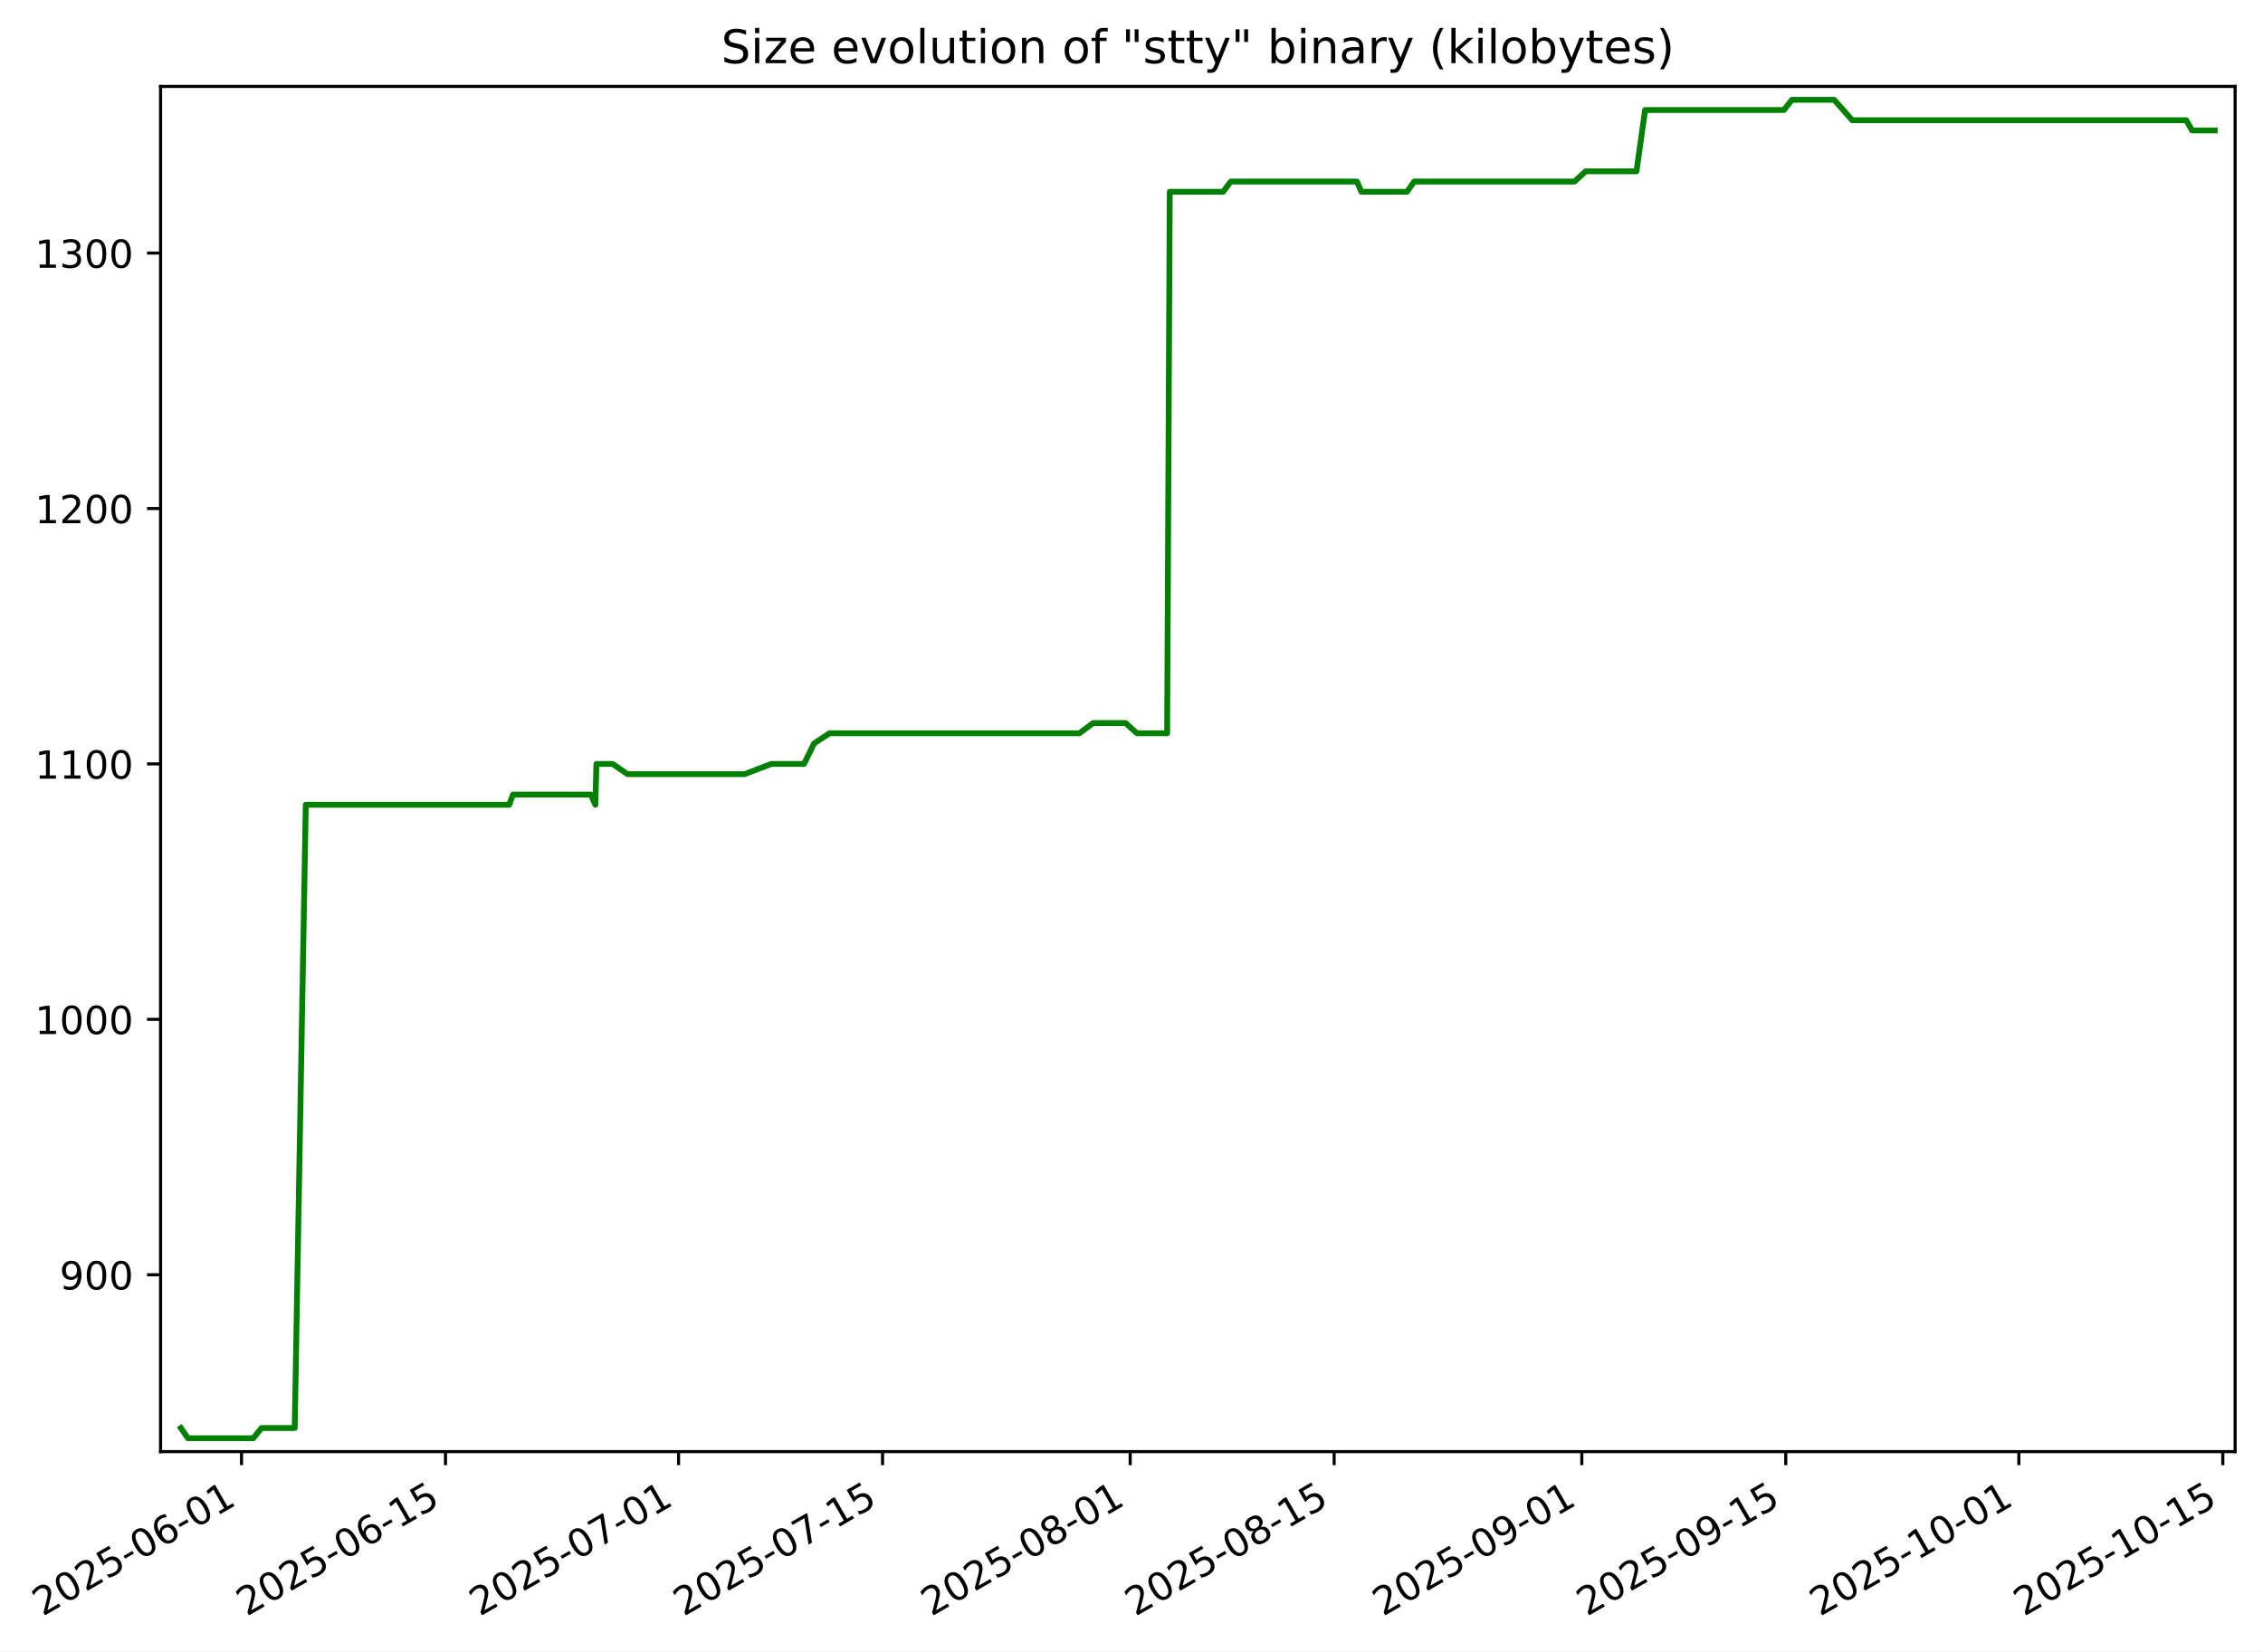
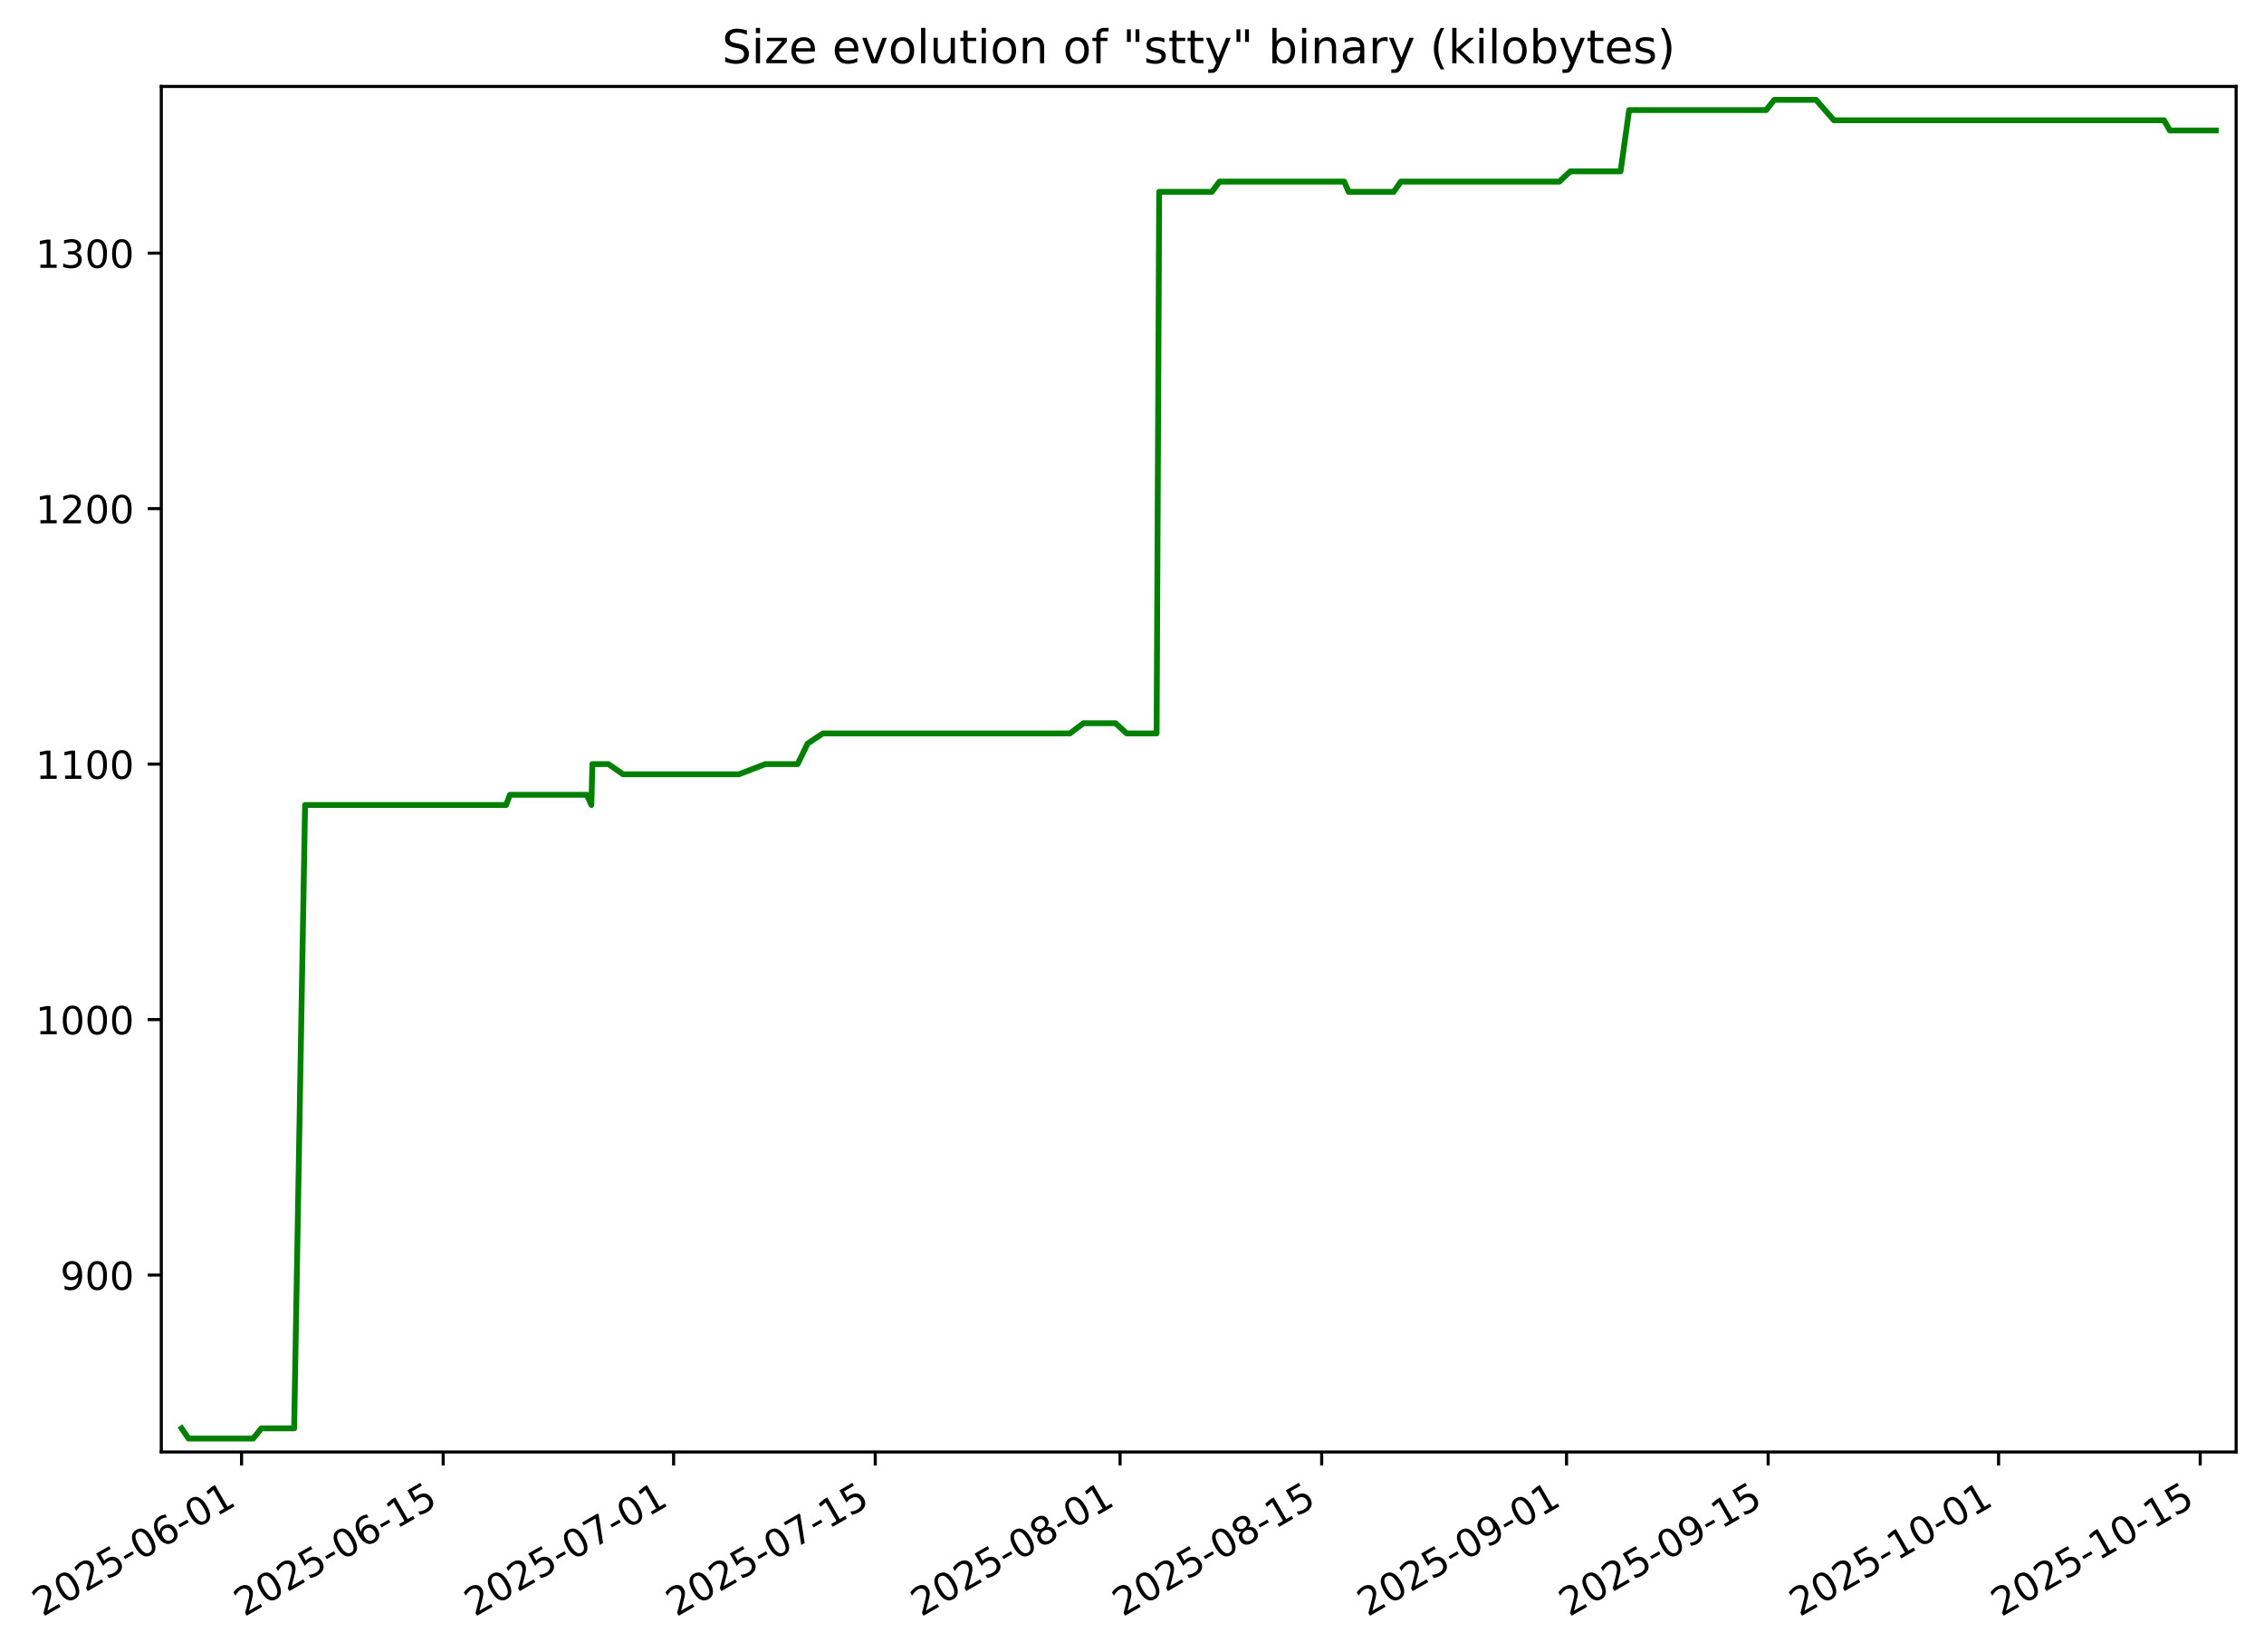
- <svg xmlns="http://www.w3.org/2000/svg" xmlns:xlink="http://www.w3.org/1999/xlink" width="584.344pt" height="426.469pt" viewBox="0 0 584.344 426.469" version="1.1">
+ <svg xmlns="http://www.w3.org/2000/svg" xmlns:xlink="http://www.w3.org/1999/xlink" width="584.525pt" height="426.469pt" viewBox="0 0 584.525 426.469" version="1.1">
  <defs>
    <style type="text/css">*{stroke-linejoin: round; stroke-linecap: butt}</style>
  </defs>
  <g id="figure_1">
    <g id="patch_1">
-       <path d="M 0 426.469  L 584.344 426.469  L 584.344 0  L 0 0  z " style="fill: #ffffff" />
+       <path d="M 0 426.469  L 584.525 426.469  L 584.525 0  L 0 0  z " style="fill: #ffffff" />
    </g>
    <g id="axes_1">
      <g id="patch_2">
-         <path d="M 41.464 374.83  L 577.144 374.83  L 577.144 22.318  L 41.464 22.318  z " style="fill: #ffffff" />
+         <path d="M 41.645 374.83  L 577.325 374.83  L 577.325 22.318  L 41.645 22.318  z " style="fill: #ffffff" />
      </g>
      <g id="matplotlib.axis_1">
        <g id="xtick_1">
          <g id="line2d_1">
            <defs>
-               <path id="mda2c5cd15a" d="M 0 0  L 0 3.5  " style="stroke: #000000; stroke-width: 0.8" />
+               <path id="m0ac1e0cbdb" d="M 0 0  L 0 3.5  " style="stroke: #000000; stroke-width: 0.8" />
            </defs>
            <g>
-               <use xlink:href="#mda2c5cd15a" x="62.369" y="374.83" style="stroke: #000000; stroke-width: 0.8" />
+               <use xlink:href="#m0ac1e0cbdb" x="62.369" y="374.83" style="stroke: #000000; stroke-width: 0.8" />
            </g>
          </g>
          <g id="text_1">
            <g transform="translate(10.99922 417.4684) rotate(-30) scale(0.1 -0.1)">
              <defs>
                <path id="DejaVuSans-32" d="M 1228 531  L 3431 531  L 3431 0  L 469 0  L 469 531  Q 828 903 1448 1529  Q 2069 2156 2228 2338  Q 2531 2678 2651 2914  Q 2772 3150 2772 3378  Q 2772 3750 2511 3984  Q 2250 4219 1831 4219  Q 1534 4219 1204 4116  Q 875 4013 500 3803  L 500 4441  Q 881 4594 1212 4672  Q 1544 4750 1819 4750  Q 2544 4750 2975 4387  Q 3406 4025 3406 3419  Q 3406 3131 3298 2873  Q 3191 2616 2906 2266  Q 2828 2175 2409 1742  Q 1991 1309 1228 531  z " transform="scale(0.015625)" />
                <path id="DejaVuSans-30" d="M 2034 4250  Q 1547 4250 1301 3770  Q 1056 3291 1056 2328  Q 1056 1369 1301 889  Q 1547 409 2034 409  Q 2525 409 2770 889  Q 3016 1369 3016 2328  Q 3016 3291 2770 3770  Q 2525 4250 2034 4250  z M 2034 4750  Q 2819 4750 3233 4129  Q 3647 3509 3647 2328  Q 3647 1150 3233 529  Q 2819 -91 2034 -91  Q 1250 -91 836 529  Q 422 1150 422 2328  Q 422 3509 836 4129  Q 1250 4750 2034 4750  z " transform="scale(0.015625)" />
                <path id="DejaVuSans-35" d="M 691 4666  L 3169 4666  L 3169 4134  L 1269 4134  L 1269 2991  Q 1406 3038 1543 3061  Q 1681 3084 1819 3084  Q 2600 3084 3056 2656  Q 3513 2228 3513 1497  Q 3513 744 3044 326  Q 2575 -91 1722 -91  Q 1428 -91 1123 -41  Q 819 9 494 109  L 494 744  Q 775 591 1075 516  Q 1375 441 1709 441  Q 2250 441 2565 725  Q 2881 1009 2881 1497  Q 2881 1984 2565 2268  Q 2250 2553 1709 2553  Q 1456 2553 1204 2497  Q 953 2441 691 2322  L 691 4666  z " transform="scale(0.015625)" />
                <path id="DejaVuSans-2d" d="M 313 2009  L 1997 2009  L 1997 1497  L 313 1497  L 313 2009  z " transform="scale(0.015625)" />
                <path id="DejaVuSans-36" d="M 2113 2584  Q 1688 2584 1439 2293  Q 1191 2003 1191 1497  Q 1191 994 1439 701  Q 1688 409 2113 409  Q 2538 409 2786 701  Q 3034 994 3034 1497  Q 3034 2003 2786 2293  Q 2538 2584 2113 2584  z M 3366 4563  L 3366 3988  Q 3128 4100 2886 4159  Q 2644 4219 2406 4219  Q 1781 4219 1451 3797  Q 1122 3375 1075 2522  Q 1259 2794 1537 2939  Q 1816 3084 2150 3084  Q 2853 3084 3261 2657  Q 3669 2231 3669 1497  Q 3669 778 3244 343  Q 2819 -91 2113 -91  Q 1303 -91 875 529  Q 447 1150 447 2328  Q 447 3434 972 4092  Q 1497 4750 2381 4750  Q 2619 4750 2861 4703  Q 3103 4656 3366 4563  z " transform="scale(0.015625)" />
                <path id="DejaVuSans-31" d="M 794 531  L 1825 531  L 1825 4091  L 703 3866  L 703 4441  L 1819 4666  L 2450 4666  L 2450 531  L 3481 531  L 3481 0  L 794 0  L 794 531  z " transform="scale(0.015625)" />
              </defs>
              <use xlink:href="#DejaVuSans-32" />
              <use xlink:href="#DejaVuSans-30" x="63.623" />
              <use xlink:href="#DejaVuSans-32" x="127.246" />
              <use xlink:href="#DejaVuSans-35" x="190.869" />
              <use xlink:href="#DejaVuSans-2d" x="254.492" />
              <use xlink:href="#DejaVuSans-30" x="290.576" />
              <use xlink:href="#DejaVuSans-36" x="354.199" />
              <use xlink:href="#DejaVuSans-2d" x="417.822" />
              <use xlink:href="#DejaVuSans-30" x="453.906" />
              <use xlink:href="#DejaVuSans-31" x="517.529" />
            </g>
          </g>
        </g>
        <g id="xtick_2">
          <g id="line2d_2">
            <g>
-               <use xlink:href="#mda2c5cd15a" x="115.033" y="374.83" style="stroke: #000000; stroke-width: 0.8" />
+               <use xlink:href="#m0ac1e0cbdb" x="114.425" y="374.83" style="stroke: #000000; stroke-width: 0.8" />
            </g>
          </g>
          <g id="text_2">
-             <g transform="translate(63.66354 417.4684) rotate(-30) scale(0.1 -0.1)">
+             <g transform="translate(63.05508 417.4684) rotate(-30) scale(0.1 -0.1)">
              <use xlink:href="#DejaVuSans-32" />
              <use xlink:href="#DejaVuSans-30" x="63.623" />
              <use xlink:href="#DejaVuSans-32" x="127.246" />
              <use xlink:href="#DejaVuSans-35" x="190.869" />
              <use xlink:href="#DejaVuSans-2d" x="254.492" />
              <use xlink:href="#DejaVuSans-30" x="290.576" />
              <use xlink:href="#DejaVuSans-36" x="354.199" />
              <use xlink:href="#DejaVuSans-2d" x="417.822" />
              <use xlink:href="#DejaVuSans-31" x="453.906" />
              <use xlink:href="#DejaVuSans-35" x="517.529" />
            </g>
          </g>
        </g>
        <g id="xtick_3">
          <g id="line2d_3">
            <g>
-               <use xlink:href="#mda2c5cd15a" x="175.221" y="374.83" style="stroke: #000000; stroke-width: 0.8" />
+               <use xlink:href="#m0ac1e0cbdb" x="173.917" y="374.83" style="stroke: #000000; stroke-width: 0.8" />
            </g>
          </g>
          <g id="text_3">
-             <g transform="translate(123.8513 417.4684) rotate(-30) scale(0.1 -0.1)">
+             <g transform="translate(122.5475 417.4684) rotate(-30) scale(0.1 -0.1)">
              <defs>
                <path id="DejaVuSans-37" d="M 525 4666  L 3525 4666  L 3525 4397  L 1831 0  L 1172 0  L 2766 4134  L 525 4134  L 525 4666  z " transform="scale(0.015625)" />
              </defs>
              <use xlink:href="#DejaVuSans-32" />
              <use xlink:href="#DejaVuSans-30" x="63.623" />
              <use xlink:href="#DejaVuSans-32" x="127.246" />
              <use xlink:href="#DejaVuSans-35" x="190.869" />
              <use xlink:href="#DejaVuSans-2d" x="254.492" />
              <use xlink:href="#DejaVuSans-30" x="290.576" />
              <use xlink:href="#DejaVuSans-37" x="354.199" />
              <use xlink:href="#DejaVuSans-2d" x="417.822" />
              <use xlink:href="#DejaVuSans-30" x="453.906" />
              <use xlink:href="#DejaVuSans-31" x="517.529" />
            </g>
          </g>
        </g>
        <g id="xtick_4">
          <g id="line2d_4">
            <g>
-               <use xlink:href="#mda2c5cd15a" x="227.885" y="374.83" style="stroke: #000000; stroke-width: 0.8" />
+               <use xlink:href="#m0ac1e0cbdb" x="225.973" y="374.83" style="stroke: #000000; stroke-width: 0.8" />
            </g>
          </g>
          <g id="text_4">
-             <g transform="translate(176.5157 417.4684) rotate(-30) scale(0.1 -0.1)">
+             <g transform="translate(174.6034 417.4684) rotate(-30) scale(0.1 -0.1)">
              <use xlink:href="#DejaVuSans-32" />
              <use xlink:href="#DejaVuSans-30" x="63.623" />
              <use xlink:href="#DejaVuSans-32" x="127.246" />
              <use xlink:href="#DejaVuSans-35" x="190.869" />
              <use xlink:href="#DejaVuSans-2d" x="254.492" />
              <use xlink:href="#DejaVuSans-30" x="290.576" />
              <use xlink:href="#DejaVuSans-37" x="354.199" />
              <use xlink:href="#DejaVuSans-2d" x="417.822" />
              <use xlink:href="#DejaVuSans-31" x="453.906" />
              <use xlink:href="#DejaVuSans-35" x="517.529" />
            </g>
          </g>
        </g>
        <g id="xtick_5">
          <g id="line2d_5">
            <g>
-               <use xlink:href="#mda2c5cd15a" x="291.835" y="374.83" style="stroke: #000000; stroke-width: 0.8" />
+               <use xlink:href="#m0ac1e0cbdb" x="289.184" y="374.83" style="stroke: #000000; stroke-width: 0.8" />
            </g>
          </g>
          <g id="text_5">
-             <g transform="translate(240.4652 417.4684) rotate(-30) scale(0.1 -0.1)">
+             <g transform="translate(237.8141 417.4684) rotate(-30) scale(0.1 -0.1)">
              <defs>
                <path id="DejaVuSans-38" d="M 2034 2216  Q 1584 2216 1326 1975  Q 1069 1734 1069 1313  Q 1069 891 1326 650  Q 1584 409 2034 409  Q 2484 409 2743 651  Q 3003 894 3003 1313  Q 3003 1734 2745 1975  Q 2488 2216 2034 2216  z M 1403 2484  Q 997 2584 770 2862  Q 544 3141 544 3541  Q 544 4100 942 4425  Q 1341 4750 2034 4750  Q 2731 4750 3128 4425  Q 3525 4100 3525 3541  Q 3525 3141 3298 2862  Q 3072 2584 2669 2484  Q 3125 2378 3379 2068  Q 3634 1759 3634 1313  Q 3634 634 3220 271  Q 2806 -91 2034 -91  Q 1263 -91 848 271  Q 434 634 434 1313  Q 434 1759 690 2068  Q 947 2378 1403 2484  z M 1172 3481  Q 1172 3119 1398 2916  Q 1625 2713 2034 2713  Q 2441 2713 2670 2916  Q 2900 3119 2900 3481  Q 2900 3844 2670 4047  Q 2441 4250 2034 4250  Q 1625 4250 1398 4047  Q 1172 3844 1172 3481  z " transform="scale(0.015625)" />
              </defs>
              <use xlink:href="#DejaVuSans-32" />
              <use xlink:href="#DejaVuSans-30" x="63.623" />
              <use xlink:href="#DejaVuSans-32" x="127.246" />
              <use xlink:href="#DejaVuSans-35" x="190.869" />
              <use xlink:href="#DejaVuSans-2d" x="254.492" />
              <use xlink:href="#DejaVuSans-30" x="290.576" />
              <use xlink:href="#DejaVuSans-38" x="354.199" />
              <use xlink:href="#DejaVuSans-2d" x="417.822" />
              <use xlink:href="#DejaVuSans-30" x="453.906" />
              <use xlink:href="#DejaVuSans-31" x="517.529" />
            </g>
          </g>
        </g>
        <g id="xtick_6">
          <g id="line2d_6">
            <g>
-               <use xlink:href="#mda2c5cd15a" x="344.499" y="374.83" style="stroke: #000000; stroke-width: 0.8" />
+               <use xlink:href="#m0ac1e0cbdb" x="341.239" y="374.83" style="stroke: #000000; stroke-width: 0.8" />
            </g>
          </g>
          <g id="text_6">
-             <g transform="translate(293.1295 417.4684) rotate(-30) scale(0.1 -0.1)">
+             <g transform="translate(289.8699 417.4684) rotate(-30) scale(0.1 -0.1)">
              <use xlink:href="#DejaVuSans-32" />
              <use xlink:href="#DejaVuSans-30" x="63.623" />
              <use xlink:href="#DejaVuSans-32" x="127.246" />
              <use xlink:href="#DejaVuSans-35" x="190.869" />
              <use xlink:href="#DejaVuSans-2d" x="254.492" />
              <use xlink:href="#DejaVuSans-30" x="290.576" />
              <use xlink:href="#DejaVuSans-38" x="354.199" />
              <use xlink:href="#DejaVuSans-2d" x="417.822" />
              <use xlink:href="#DejaVuSans-31" x="453.906" />
              <use xlink:href="#DejaVuSans-35" x="517.529" />
            </g>
          </g>
        </g>
        <g id="xtick_7">
          <g id="line2d_7">
            <g>
-               <use xlink:href="#mda2c5cd15a" x="408.449" y="374.83" style="stroke: #000000; stroke-width: 0.8" />
+               <use xlink:href="#m0ac1e0cbdb" x="404.45" y="374.83" style="stroke: #000000; stroke-width: 0.8" />
            </g>
          </g>
          <g id="text_7">
-             <g transform="translate(357.0791 417.4684) rotate(-30) scale(0.1 -0.1)">
+             <g transform="translate(353.0806 417.4684) rotate(-30) scale(0.1 -0.1)">
              <defs>
                <path id="DejaVuSans-39" d="M 703 97  L 703 672  Q 941 559 1184 500  Q 1428 441 1663 441  Q 2288 441 2617 861  Q 2947 1281 2994 2138  Q 2813 1869 2534 1725  Q 2256 1581 1919 1581  Q 1219 1581 811 2004  Q 403 2428 403 3163  Q 403 3881 828 4315  Q 1253 4750 1959 4750  Q 2769 4750 3195 4129  Q 3622 3509 3622 2328  Q 3622 1225 3098 567  Q 2575 -91 1691 -91  Q 1453 -91 1209 -44  Q 966 3 703 97  z M 1959 2075  Q 2384 2075 2632 2365  Q 2881 2656 2881 3163  Q 2881 3666 2632 3958  Q 2384 4250 1959 4250  Q 1534 4250 1286 3958  Q 1038 3666 1038 3163  Q 1038 2656 1286 2365  Q 1534 2075 1959 2075  z " transform="scale(0.015625)" />
              </defs>
              <use xlink:href="#DejaVuSans-32" />
              <use xlink:href="#DejaVuSans-30" x="63.623" />
              <use xlink:href="#DejaVuSans-32" x="127.246" />
              <use xlink:href="#DejaVuSans-35" x="190.869" />
              <use xlink:href="#DejaVuSans-2d" x="254.492" />
              <use xlink:href="#DejaVuSans-30" x="290.576" />
              <use xlink:href="#DejaVuSans-39" x="354.199" />
              <use xlink:href="#DejaVuSans-2d" x="417.822" />
              <use xlink:href="#DejaVuSans-30" x="453.906" />
              <use xlink:href="#DejaVuSans-31" x="517.529" />
            </g>
          </g>
        </g>
        <g id="xtick_8">
          <g id="line2d_8">
            <g>
-               <use xlink:href="#mda2c5cd15a" x="461.113" y="374.83" style="stroke: #000000; stroke-width: 0.8" />
+               <use xlink:href="#m0ac1e0cbdb" x="456.506" y="374.83" style="stroke: #000000; stroke-width: 0.8" />
            </g>
          </g>
          <g id="text_8">
-             <g transform="translate(409.7434 417.4684) rotate(-30) scale(0.1 -0.1)">
+             <g transform="translate(405.1365 417.4684) rotate(-30) scale(0.1 -0.1)">
              <use xlink:href="#DejaVuSans-32" />
              <use xlink:href="#DejaVuSans-30" x="63.623" />
              <use xlink:href="#DejaVuSans-32" x="127.246" />
              <use xlink:href="#DejaVuSans-35" x="190.869" />
              <use xlink:href="#DejaVuSans-2d" x="254.492" />
              <use xlink:href="#DejaVuSans-30" x="290.576" />
              <use xlink:href="#DejaVuSans-39" x="354.199" />
              <use xlink:href="#DejaVuSans-2d" x="417.822" />
              <use xlink:href="#DejaVuSans-31" x="453.906" />
              <use xlink:href="#DejaVuSans-35" x="517.529" />
            </g>
          </g>
        </g>
        <g id="xtick_9">
          <g id="line2d_9">
            <g>
-               <use xlink:href="#mda2c5cd15a" x="521.301" y="374.83" style="stroke: #000000; stroke-width: 0.8" />
+               <use xlink:href="#m0ac1e0cbdb" x="515.998" y="374.83" style="stroke: #000000; stroke-width: 0.8" />
            </g>
          </g>
          <g id="text_9">
-             <g transform="translate(469.9312 417.4684) rotate(-30) scale(0.1 -0.1)">
+             <g transform="translate(464.6289 417.4684) rotate(-30) scale(0.1 -0.1)">
              <use xlink:href="#DejaVuSans-32" />
              <use xlink:href="#DejaVuSans-30" x="63.623" />
              <use xlink:href="#DejaVuSans-32" x="127.246" />
              <use xlink:href="#DejaVuSans-35" x="190.869" />
              <use xlink:href="#DejaVuSans-2d" x="254.492" />
              <use xlink:href="#DejaVuSans-31" x="290.576" />
              <use xlink:href="#DejaVuSans-30" x="354.199" />
              <use xlink:href="#DejaVuSans-2d" x="417.822" />
              <use xlink:href="#DejaVuSans-30" x="453.906" />
              <use xlink:href="#DejaVuSans-31" x="517.529" />
            </g>
          </g>
        </g>
        <g id="xtick_10">
          <g id="line2d_10">
            <g>
-               <use xlink:href="#mda2c5cd15a" x="573.965" y="374.83" style="stroke: #000000; stroke-width: 0.8" />
+               <use xlink:href="#m0ac1e0cbdb" x="568.054" y="374.83" style="stroke: #000000; stroke-width: 0.8" />
            </g>
          </g>
          <g id="text_10">
-             <g transform="translate(522.5955 417.4684) rotate(-30) scale(0.1 -0.1)">
+             <g transform="translate(516.6848 417.4684) rotate(-30) scale(0.1 -0.1)">
              <use xlink:href="#DejaVuSans-32" />
              <use xlink:href="#DejaVuSans-30" x="63.623" />
              <use xlink:href="#DejaVuSans-32" x="127.246" />
              <use xlink:href="#DejaVuSans-35" x="190.869" />
              <use xlink:href="#DejaVuSans-2d" x="254.492" />
              <use xlink:href="#DejaVuSans-31" x="290.576" />
              <use xlink:href="#DejaVuSans-30" x="354.199" />
              <use xlink:href="#DejaVuSans-2d" x="417.822" />
              <use xlink:href="#DejaVuSans-31" x="453.906" />
              <use xlink:href="#DejaVuSans-35" x="517.529" />
            </g>
          </g>
        </g>
      </g>
      <g id="matplotlib.axis_2">
        <g id="ytick_1">
          <g id="line2d_11">
            <defs>
-               <path id="m592b85b14d" d="M 0 0  L -3.5 0  " style="stroke: #000000; stroke-width: 0.8" />
+               <path id="mf3564b2477" d="M 0 0  L -3.5 0  " style="stroke: #000000; stroke-width: 0.8" />
            </defs>
            <g>
-               <use xlink:href="#m592b85b14d" x="41.464" y="329.163" style="stroke: #000000; stroke-width: 0.8" />
+               <use xlink:href="#mf3564b2477" x="41.645" y="329.163" style="stroke: #000000; stroke-width: 0.8" />
            </g>
          </g>
          <g id="text_11">
-             <g transform="translate(15.37653 332.9627) scale(0.1 -0.1)">
+             <g transform="translate(15.55737 332.9627) scale(0.1 -0.1)">
              <use xlink:href="#DejaVuSans-39" />
              <use xlink:href="#DejaVuSans-30" x="63.623" />
              <use xlink:href="#DejaVuSans-30" x="127.246" />
            </g>
          </g>
        </g>
        <g id="ytick_2">
          <g id="line2d_12">
            <g>
-               <use xlink:href="#m592b85b14d" x="41.464" y="263.209" style="stroke: #000000; stroke-width: 0.8" />
+               <use xlink:href="#mf3564b2477" x="41.645" y="263.209" style="stroke: #000000; stroke-width: 0.8" />
            </g>
          </g>
          <g id="text_12">
-             <g transform="translate(9.014029 267.0085) scale(0.1 -0.1)">
+             <g transform="translate(9.194874 267.0085) scale(0.1 -0.1)">
              <use xlink:href="#DejaVuSans-31" />
              <use xlink:href="#DejaVuSans-30" x="63.623" />
              <use xlink:href="#DejaVuSans-30" x="127.246" />
              <use xlink:href="#DejaVuSans-30" x="190.869" />
            </g>
          </g>
        </g>
        <g id="ytick_3">
          <g id="line2d_13">
            <g>
-               <use xlink:href="#m592b85b14d" x="41.464" y="197.255" style="stroke: #000000; stroke-width: 0.8" />
+               <use xlink:href="#mf3564b2477" x="41.645" y="197.255" style="stroke: #000000; stroke-width: 0.8" />
            </g>
          </g>
          <g id="text_13">
-             <g transform="translate(9.014029 201.0543) scale(0.1 -0.1)">
+             <g transform="translate(9.194874 201.0543) scale(0.1 -0.1)">
              <use xlink:href="#DejaVuSans-31" />
              <use xlink:href="#DejaVuSans-31" x="63.623" />
              <use xlink:href="#DejaVuSans-30" x="127.246" />
              <use xlink:href="#DejaVuSans-30" x="190.869" />
            </g>
          </g>
        </g>
        <g id="ytick_4">
          <g id="line2d_14">
            <g>
-               <use xlink:href="#m592b85b14d" x="41.464" y="131.301" style="stroke: #000000; stroke-width: 0.8" />
+               <use xlink:href="#mf3564b2477" x="41.645" y="131.301" style="stroke: #000000; stroke-width: 0.8" />
            </g>
          </g>
          <g id="text_14">
-             <g transform="translate(9.014029 135.1001) scale(0.1 -0.1)">
+             <g transform="translate(9.194874 135.1001) scale(0.1 -0.1)">
              <use xlink:href="#DejaVuSans-31" />
              <use xlink:href="#DejaVuSans-32" x="63.623" />
              <use xlink:href="#DejaVuSans-30" x="127.246" />
              <use xlink:href="#DejaVuSans-30" x="190.869" />
            </g>
          </g>
        </g>
        <g id="ytick_5">
          <g id="line2d_15">
            <g>
-               <use xlink:href="#m592b85b14d" x="41.464" y="65.347" style="stroke: #000000; stroke-width: 0.8" />
+               <use xlink:href="#mf3564b2477" x="41.645" y="65.347" style="stroke: #000000; stroke-width: 0.8" />
            </g>
          </g>
          <g id="text_15">
-             <g transform="translate(9.014029 69.14586) scale(0.1 -0.1)">
+             <g transform="translate(9.194874 69.14586) scale(0.1 -0.1)">
              <defs>
                <path id="DejaVuSans-33" d="M 2597 2516  Q 3050 2419 3304 2112  Q 3559 1806 3559 1356  Q 3559 666 3084 287  Q 2609 -91 1734 -91  Q 1441 -91 1130 -33  Q 819 25 488 141  L 488 750  Q 750 597 1062 519  Q 1375 441 1716 441  Q 2309 441 2620 675  Q 2931 909 2931 1356  Q 2931 1769 2642 2001  Q 2353 2234 1838 2234  L 1294 2234  L 1294 2753  L 1863 2753  Q 2328 2753 2575 2939  Q 2822 3125 2822 3475  Q 2822 3834 2567 4026  Q 2313 4219 1838 4219  Q 1578 4219 1281 4162  Q 984 4106 628 3988  L 628 4550  Q 988 4650 1302 4700  Q 1616 4750 1894 4750  Q 2613 4750 3031 4423  Q 3450 4097 3450 3541  Q 3450 3153 3228 2886  Q 3006 2619 2597 2516  z " transform="scale(0.015625)" />
              </defs>
              <use xlink:href="#DejaVuSans-31" />
              <use xlink:href="#DejaVuSans-33" x="63.623" />
              <use xlink:href="#DejaVuSans-30" x="127.246" />
              <use xlink:href="#DejaVuSans-30" x="190.869" />
            </g>
          </g>
        </g>
      </g>
      <g id="line2d_16">
-         <path d="M 46.716 368.736  L 48.523 371.374  L 65.395 371.374  L 67.532 368.736  L 76.102 368.736  L 78.958 207.808  L 131.477 207.808  L 132.46 205.17  L 152.548 205.17  L 153.737 207.808  L 154.002 197.255  L 158.187 197.255  L 162.029 199.893  L 192.269 199.893  L 199.174 197.255  L 207.617 197.255  L 210.202 191.979  L 214.192 189.341  L 278.721 189.341  L 282.274 186.702  L 290.652 186.702  L 293.569 189.341  L 301.38 189.341  L 302.051 49.518  L 315.825 49.518  L 317.808 46.879  L 350.375 46.879  L 351.536 49.518  L 363.304 49.518  L 365.173 46.879  L 406.581 46.879  L 409.428 44.241  L 422.564 44.241  L 424.8 28.412  L 460.62 28.412  L 462.705 25.774  L 473.617 25.774  L 478.284 31.05  L 564.524 31.05  L 566.039 33.689  L 571.892 33.689  L 571.892 33.689  " clip-path="url(#p8a547ac625)" style="fill: none; stroke: #008000; stroke-width: 1.5; stroke-linecap: square" />
+         <path d="M 46.897 368.736  L 48.683 371.374  L 65.36 371.374  L 67.472 368.736  L 75.943 368.736  L 78.766 207.808  L 130.679 207.808  L 131.65 205.17  L 151.506 205.17  L 152.681 207.808  L 152.943 197.255  L 157.08 197.255  L 160.878 199.893  L 190.768 199.893  L 197.593 197.255  L 205.938 197.255  L 208.494 191.979  L 212.438 189.341  L 276.222 189.341  L 279.733 186.702  L 288.014 186.702  L 290.897 189.341  L 298.618 189.341  L 299.282 49.518  L 312.897 49.518  L 314.856 46.879  L 347.047 46.879  L 348.195 49.518  L 359.827 49.518  L 361.675 46.879  L 402.604 46.879  L 405.418 44.241  L 418.402 44.241  L 420.613 28.412  L 456.019 28.412  L 458.08 25.774  L 468.866 25.774  L 473.479 31.05  L 558.722 31.05  L 560.22 33.689  L 572.073 33.689  L 572.073 33.689  " clip-path="url(#p8ee2174e01)" style="fill: none; stroke: #008000; stroke-width: 1.5; stroke-linecap: square" />
      </g>
      <g id="patch_3">
-         <path d="M 41.464 374.83  L 41.464 22.318  " style="fill: none; stroke: #000000; stroke-width: 0.8; stroke-linejoin: miter; stroke-linecap: square" />
+         <path d="M 41.645 374.83  L 41.645 22.318  " style="fill: none; stroke: #000000; stroke-width: 0.8; stroke-linejoin: miter; stroke-linecap: square" />
      </g>
      <g id="patch_4">
-         <path d="M 577.144 374.83  L 577.144 22.318  " style="fill: none; stroke: #000000; stroke-width: 0.8; stroke-linejoin: miter; stroke-linecap: square" />
+         <path d="M 577.325 374.83  L 577.325 22.318  " style="fill: none; stroke: #000000; stroke-width: 0.8; stroke-linejoin: miter; stroke-linecap: square" />
      </g>
      <g id="patch_5">
-         <path d="M 41.464 374.83  L 577.144 374.83  " style="fill: none; stroke: #000000; stroke-width: 0.8; stroke-linejoin: miter; stroke-linecap: square" />
+         <path d="M 41.645 374.83  L 577.325 374.83  " style="fill: none; stroke: #000000; stroke-width: 0.8; stroke-linejoin: miter; stroke-linecap: square" />
      </g>
      <g id="patch_6">
-         <path d="M 41.464 22.318  L 577.144 22.318  " style="fill: none; stroke: #000000; stroke-width: 0.8; stroke-linejoin: miter; stroke-linecap: square" />
+         <path d="M 41.645 22.318  L 577.325 22.318  " style="fill: none; stroke: #000000; stroke-width: 0.8; stroke-linejoin: miter; stroke-linecap: square" />
      </g>
      <g id="text_16">
-         <g transform="translate(186.2272 16.31812) scale(0.12 -0.12)">
+         <g transform="translate(186.408 16.31812) scale(0.12 -0.12)">
          <defs>
            <path id="DejaVuSans-53" d="M 3425 4513  L 3425 3897  Q 3066 4069 2747 4153  Q 2428 4238 2131 4238  Q 1616 4238 1336 4038  Q 1056 3838 1056 3469  Q 1056 3159 1242 3001  Q 1428 2844 1947 2747  L 2328 2669  Q 3034 2534 3370 2195  Q 3706 1856 3706 1288  Q 3706 609 3251 259  Q 2797 -91 1919 -91  Q 1588 -91 1214 -16  Q 841 59 441 206  L 441 856  Q 825 641 1194 531  Q 1563 422 1919 422  Q 2459 422 2753 634  Q 3047 847 3047 1241  Q 3047 1584 2836 1778  Q 2625 1972 2144 2069  L 1759 2144  Q 1053 2284 737 2584  Q 422 2884 422 3419  Q 422 4038 858 4394  Q 1294 4750 2059 4750  Q 2388 4750 2728 4690  Q 3069 4631 3425 4513  z " transform="scale(0.015625)" />
            <path id="DejaVuSans-69" d="M 603 3500  L 1178 3500  L 1178 0  L 603 0  L 603 3500  z M 603 4863  L 1178 4863  L 1178 4134  L 603 4134  L 603 4863  z " transform="scale(0.015625)" />
            <path id="DejaVuSans-7a" d="M 353 3500  L 3084 3500  L 3084 2975  L 922 459  L 3084 459  L 3084 0  L 275 0  L 275 525  L 2438 3041  L 353 3041  L 353 3500  z " transform="scale(0.015625)" />
            <path id="DejaVuSans-65" d="M 3597 1894  L 3597 1613  L 953 1613  Q 991 1019 1311 708  Q 1631 397 2203 397  Q 2534 397 2845 478  Q 3156 559 3463 722  L 3463 178  Q 3153 47 2828 -22  Q 2503 -91 2169 -91  Q 1331 -91 842 396  Q 353 884 353 1716  Q 353 2575 817 3079  Q 1281 3584 2069 3584  Q 2775 3584 3186 3129  Q 3597 2675 3597 1894  z M 3022 2063  Q 3016 2534 2758 2815  Q 2500 3097 2075 3097  Q 1594 3097 1305 2825  Q 1016 2553 972 2059  L 3022 2063  z " transform="scale(0.015625)" />
            <path id="DejaVuSans-20" transform="scale(0.015625)" />
            <path id="DejaVuSans-76" d="M 191 3500  L 800 3500  L 1894 563  L 2988 3500  L 3597 3500  L 2284 0  L 1503 0  L 191 3500  z " transform="scale(0.015625)" />
            <path id="DejaVuSans-6f" d="M 1959 3097  Q 1497 3097 1228 2736  Q 959 2375 959 1747  Q 959 1119 1226 758  Q 1494 397 1959 397  Q 2419 397 2687 759  Q 2956 1122 2956 1747  Q 2956 2369 2687 2733  Q 2419 3097 1959 3097  z M 1959 3584  Q 2709 3584 3137 3096  Q 3566 2609 3566 1747  Q 3566 888 3137 398  Q 2709 -91 1959 -91  Q 1206 -91 779 398  Q 353 888 353 1747  Q 353 2609 779 3096  Q 1206 3584 1959 3584  z " transform="scale(0.015625)" />
            <path id="DejaVuSans-6c" d="M 603 4863  L 1178 4863  L 1178 0  L 603 0  L 603 4863  z " transform="scale(0.015625)" />
            <path id="DejaVuSans-75" d="M 544 1381  L 544 3500  L 1119 3500  L 1119 1403  Q 1119 906 1312 657  Q 1506 409 1894 409  Q 2359 409 2629 706  Q 2900 1003 2900 1516  L 2900 3500  L 3475 3500  L 3475 0  L 2900 0  L 2900 538  Q 2691 219 2414 64  Q 2138 -91 1772 -91  Q 1169 -91 856 284  Q 544 659 544 1381  z M 1991 3584  L 1991 3584  z " transform="scale(0.015625)" />
            <path id="DejaVuSans-74" d="M 1172 4494  L 1172 3500  L 2356 3500  L 2356 3053  L 1172 3053  L 1172 1153  Q 1172 725 1289 603  Q 1406 481 1766 481  L 2356 481  L 2356 0  L 1766 0  Q 1100 0 847 248  Q 594 497 594 1153  L 594 3053  L 172 3053  L 172 3500  L 594 3500  L 594 4494  L 1172 4494  z " transform="scale(0.015625)" />
            <path id="DejaVuSans-6e" d="M 3513 2113  L 3513 0  L 2938 0  L 2938 2094  Q 2938 2591 2744 2837  Q 2550 3084 2163 3084  Q 1697 3084 1428 2787  Q 1159 2491 1159 1978  L 1159 0  L 581 0  L 581 3500  L 1159 3500  L 1159 2956  Q 1366 3272 1645 3428  Q 1925 3584 2291 3584  Q 2894 3584 3203 3211  Q 3513 2838 3513 2113  z " transform="scale(0.015625)" />
            <path id="DejaVuSans-66" d="M 2375 4863  L 2375 4384  L 1825 4384  Q 1516 4384 1395 4259  Q 1275 4134 1275 3809  L 1275 3500  L 2222 3500  L 2222 3053  L 1275 3053  L 1275 0  L 697 0  L 697 3053  L 147 3053  L 147 3500  L 697 3500  L 697 3744  Q 697 4328 969 4595  Q 1241 4863 1831 4863  L 2375 4863  z " transform="scale(0.015625)" />
            <path id="DejaVuSans-22" d="M 1147 4666  L 1147 2931  L 616 2931  L 616 4666  L 1147 4666  z M 2328 4666  L 2328 2931  L 1797 2931  L 1797 4666  L 2328 4666  z " transform="scale(0.015625)" />
            <path id="DejaVuSans-73" d="M 2834 3397  L 2834 2853  Q 2591 2978 2328 3040  Q 2066 3103 1784 3103  Q 1356 3103 1142 2972  Q 928 2841 928 2578  Q 928 2378 1081 2264  Q 1234 2150 1697 2047  L 1894 2003  Q 2506 1872 2764 1633  Q 3022 1394 3022 966  Q 3022 478 2636 193  Q 2250 -91 1575 -91  Q 1294 -91 989 -36  Q 684 19 347 128  L 347 722  Q 666 556 975 473  Q 1284 391 1588 391  Q 1994 391 2212 530  Q 2431 669 2431 922  Q 2431 1156 2273 1281  Q 2116 1406 1581 1522  L 1381 1569  Q 847 1681 609 1914  Q 372 2147 372 2553  Q 372 3047 722 3315  Q 1072 3584 1716 3584  Q 2034 3584 2315 3537  Q 2597 3491 2834 3397  z " transform="scale(0.015625)" />
            <path id="DejaVuSans-79" d="M 2059 -325  Q 1816 -950 1584 -1140  Q 1353 -1331 966 -1331  L 506 -1331  L 506 -850  L 844 -850  Q 1081 -850 1212 -737  Q 1344 -625 1503 -206  L 1606 56  L 191 3500  L 800 3500  L 1894 763  L 2988 3500  L 3597 3500  L 2059 -325  z " transform="scale(0.015625)" />
            <path id="DejaVuSans-62" d="M 3116 1747  Q 3116 2381 2855 2742  Q 2594 3103 2138 3103  Q 1681 3103 1420 2742  Q 1159 2381 1159 1747  Q 1159 1113 1420 752  Q 1681 391 2138 391  Q 2594 391 2855 752  Q 3116 1113 3116 1747  z M 1159 2969  Q 1341 3281 1617 3432  Q 1894 3584 2278 3584  Q 2916 3584 3314 3078  Q 3713 2572 3713 1747  Q 3713 922 3314 415  Q 2916 -91 2278 -91  Q 1894 -91 1617 61  Q 1341 213 1159 525  L 1159 0  L 581 0  L 581 4863  L 1159 4863  L 1159 2969  z " transform="scale(0.015625)" />
            <path id="DejaVuSans-61" d="M 2194 1759  Q 1497 1759 1228 1600  Q 959 1441 959 1056  Q 959 750 1161 570  Q 1363 391 1709 391  Q 2188 391 2477 730  Q 2766 1069 2766 1631  L 2766 1759  L 2194 1759  z M 3341 1997  L 3341 0  L 2766 0  L 2766 531  Q 2569 213 2275 61  Q 1981 -91 1556 -91  Q 1019 -91 701 211  Q 384 513 384 1019  Q 384 1609 779 1909  Q 1175 2209 1959 2209  L 2766 2209  L 2766 2266  Q 2766 2663 2505 2880  Q 2244 3097 1772 3097  Q 1472 3097 1187 3025  Q 903 2953 641 2809  L 641 3341  Q 956 3463 1253 3523  Q 1550 3584 1831 3584  Q 2591 3584 2966 3190  Q 3341 2797 3341 1997  z " transform="scale(0.015625)" />
            <path id="DejaVuSans-72" d="M 2631 2963  Q 2534 3019 2420 3045  Q 2306 3072 2169 3072  Q 1681 3072 1420 2755  Q 1159 2438 1159 1844  L 1159 0  L 581 0  L 581 3500  L 1159 3500  L 1159 2956  Q 1341 3275 1631 3429  Q 1922 3584 2338 3584  Q 2397 3584 2469 3576  Q 2541 3569 2628 3553  L 2631 2963  z " transform="scale(0.015625)" />
            <path id="DejaVuSans-28" d="M 1984 4856  Q 1566 4138 1362 3434  Q 1159 2731 1159 2009  Q 1159 1288 1364 580  Q 1569 -128 1984 -844  L 1484 -844  Q 1016 -109 783 600  Q 550 1309 550 2009  Q 550 2706 781 3412  Q 1013 4119 1484 4856  L 1984 4856  z " transform="scale(0.015625)" />
            <path id="DejaVuSans-6b" d="M 581 4863  L 1159 4863  L 1159 1991  L 2875 3500  L 3609 3500  L 1753 1863  L 3688 0  L 2938 0  L 1159 1709  L 1159 0  L 581 0  L 581 4863  z " transform="scale(0.015625)" />
            <path id="DejaVuSans-29" d="M 513 4856  L 1013 4856  Q 1481 4119 1714 3412  Q 1947 2706 1947 2009  Q 1947 1309 1714 600  Q 1481 -109 1013 -844  L 513 -844  Q 928 -128 1133 580  Q 1338 1288 1338 2009  Q 1338 2731 1133 3434  Q 928 4138 513 4856  z " transform="scale(0.015625)" />
          </defs>
          <use xlink:href="#DejaVuSans-53" />
          <use xlink:href="#DejaVuSans-69" x="63.477" />
          <use xlink:href="#DejaVuSans-7a" x="91.26" />
          <use xlink:href="#DejaVuSans-65" x="143.75" />
          <use xlink:href="#DejaVuSans-20" x="205.273" />
          <use xlink:href="#DejaVuSans-65" x="237.061" />
          <use xlink:href="#DejaVuSans-76" x="298.584" />
          <use xlink:href="#DejaVuSans-6f" x="357.764" />
          <use xlink:href="#DejaVuSans-6c" x="418.945" />
          <use xlink:href="#DejaVuSans-75" x="446.729" />
          <use xlink:href="#DejaVuSans-74" x="510.107" />
          <use xlink:href="#DejaVuSans-69" x="549.316" />
          <use xlink:href="#DejaVuSans-6f" x="577.1" />
          <use xlink:href="#DejaVuSans-6e" x="638.281" />
          <use xlink:href="#DejaVuSans-20" x="701.66" />
          <use xlink:href="#DejaVuSans-6f" x="733.447" />
          <use xlink:href="#DejaVuSans-66" x="794.629" />
          <use xlink:href="#DejaVuSans-20" x="829.834" />
          <use xlink:href="#DejaVuSans-22" x="861.621" />
          <use xlink:href="#DejaVuSans-73" x="907.617" />
          <use xlink:href="#DejaVuSans-74" x="959.717" />
          <use xlink:href="#DejaVuSans-74" x="998.926" />
          <use xlink:href="#DejaVuSans-79" x="1038.135" />
          <use xlink:href="#DejaVuSans-22" x="1097.314" />
          <use xlink:href="#DejaVuSans-20" x="1143.311" />
          <use xlink:href="#DejaVuSans-62" x="1175.098" />
          <use xlink:href="#DejaVuSans-69" x="1238.574" />
          <use xlink:href="#DejaVuSans-6e" x="1266.357" />
          <use xlink:href="#DejaVuSans-61" x="1329.736" />
          <use xlink:href="#DejaVuSans-72" x="1391.016" />
          <use xlink:href="#DejaVuSans-79" x="1432.129" />
          <use xlink:href="#DejaVuSans-20" x="1491.309" />
          <use xlink:href="#DejaVuSans-28" x="1523.096" />
          <use xlink:href="#DejaVuSans-6b" x="1562.109" />
          <use xlink:href="#DejaVuSans-69" x="1620.02" />
          <use xlink:href="#DejaVuSans-6c" x="1647.803" />
          <use xlink:href="#DejaVuSans-6f" x="1675.586" />
          <use xlink:href="#DejaVuSans-62" x="1736.768" />
          <use xlink:href="#DejaVuSans-79" x="1800.244" />
          <use xlink:href="#DejaVuSans-74" x="1859.424" />
          <use xlink:href="#DejaVuSans-65" x="1898.633" />
          <use xlink:href="#DejaVuSans-73" x="1960.156" />
          <use xlink:href="#DejaVuSans-29" x="2012.256" />
        </g>
      </g>
    </g>
  </g>
  <defs>
-     <clipPath id="p8a547ac625">
-       <rect x="41.464" y="22.318" width="535.68" height="352.512" />
+     <clipPath id="p8ee2174e01">
+       <rect x="41.645" y="22.318" width="535.68" height="352.512" />
    </clipPath>
  </defs>
</svg>
